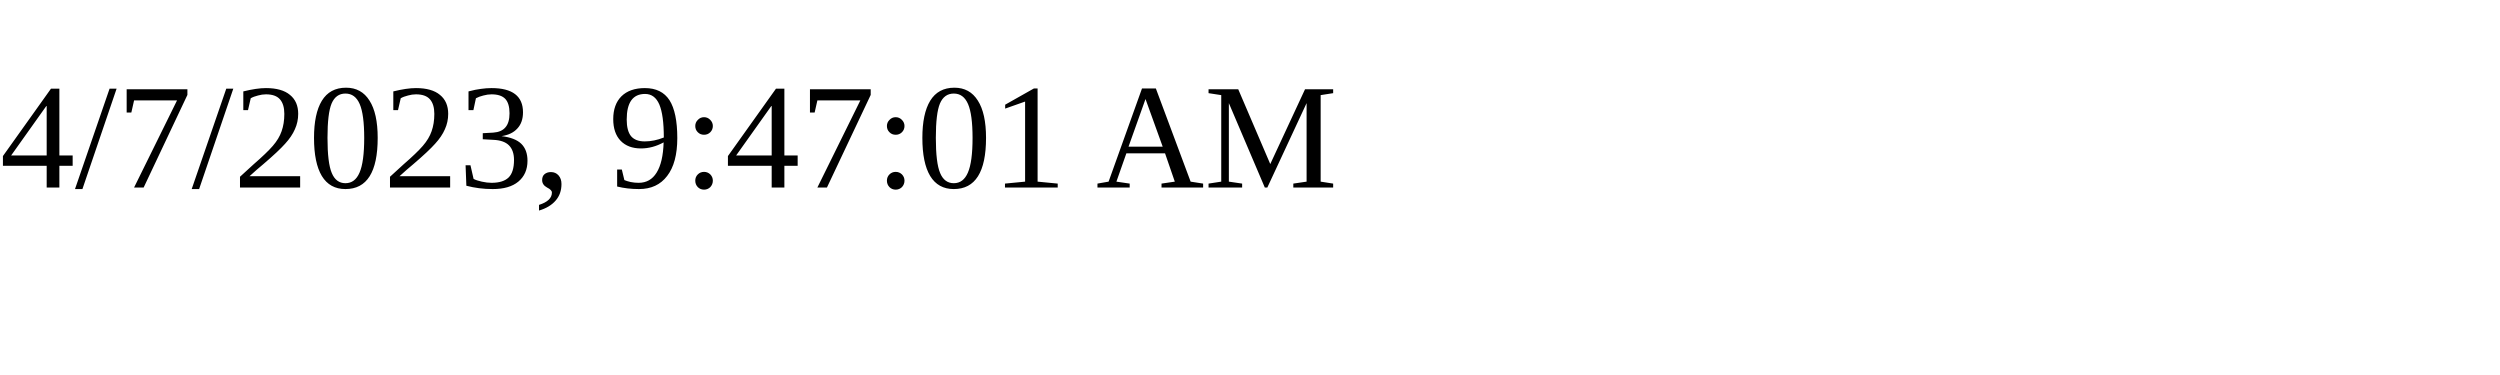
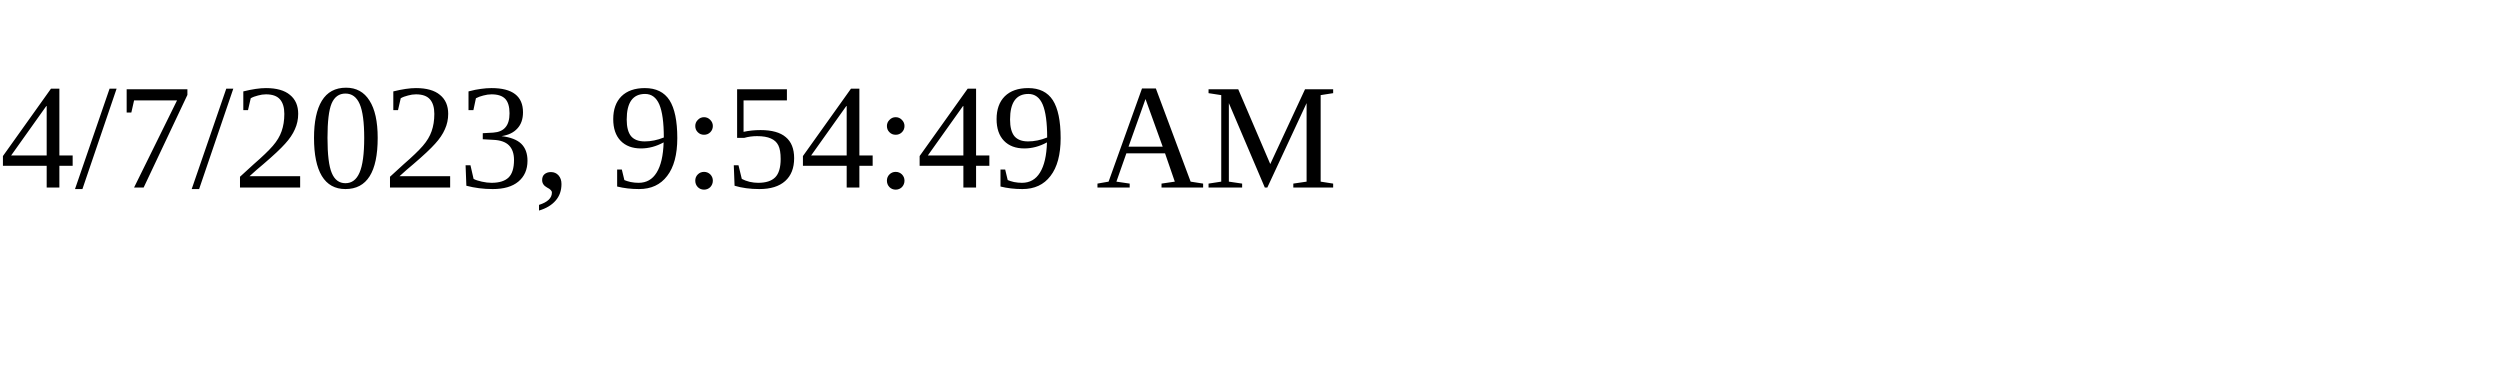
<svg xmlns="http://www.w3.org/2000/svg" height="30" width="200">
-   <text x="0" y="15">4/7/2023, 9:47:01 AM</text>
+   <text x="0" y="15">4/7/2023, 9:54:49 AM</text>
</svg>
